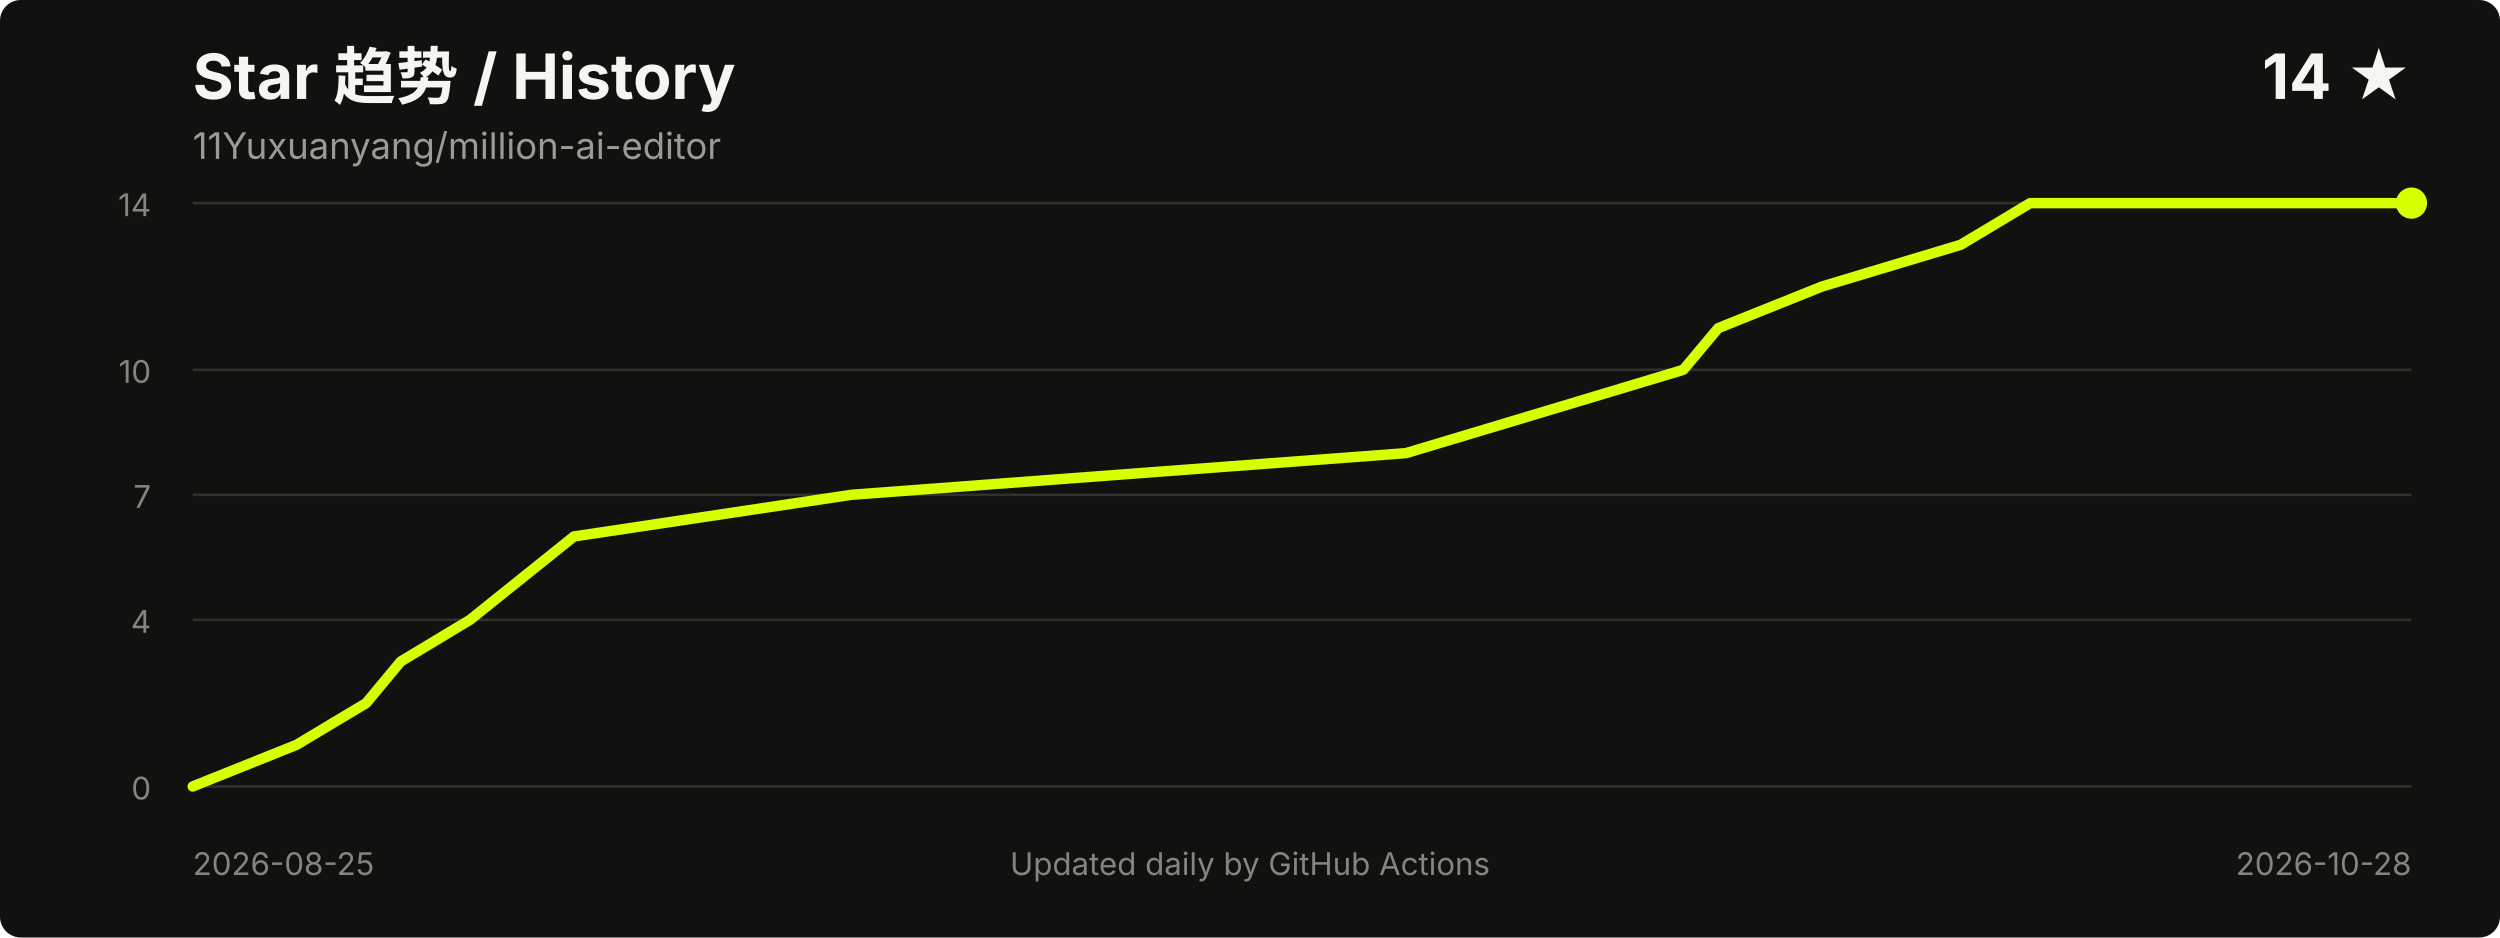
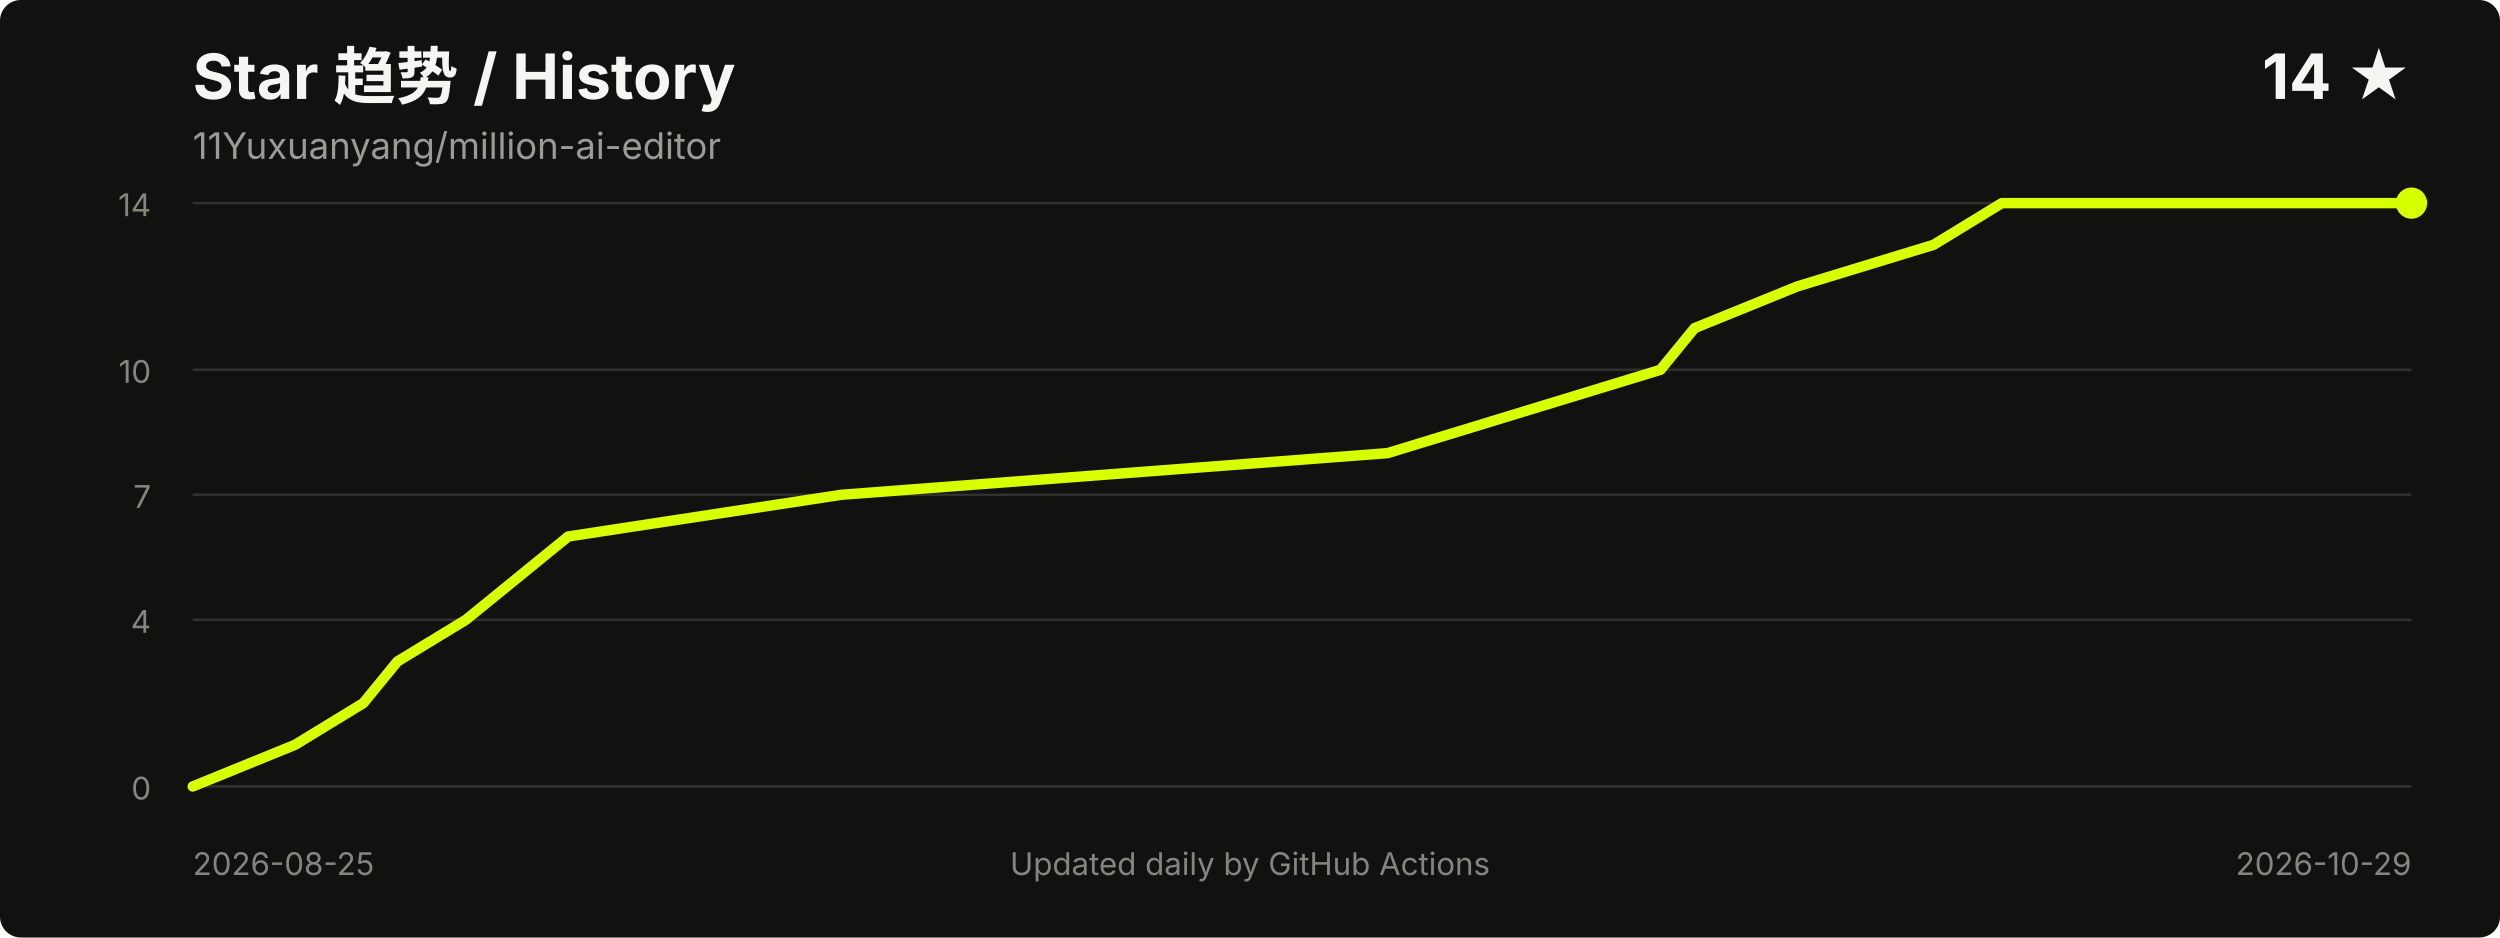
<svg xmlns="http://www.w3.org/2000/svg" width="960" height="360" viewBox="0 0 960 360" role="img" aria-labelledby="title desc">
  <style>
    .title { fill: #f5f5f2; font: 700 24px -apple-system, BlinkMacSystemFont, "Segoe UI", sans-serif; }
    .meta { fill: #9b9b96; font: 14px -apple-system, BlinkMacSystemFont, "Segoe UI", sans-serif; }
    .axis { fill: #85857f; font: 12px -apple-system, BlinkMacSystemFont, "Segoe UI", sans-serif; }
    .grid { stroke: #30302d; stroke-width: 1; }
  </style>
  <rect width="100%" height="100%" rx="8" fill="#11110f" />
  <text x="74" y="38" class="title">Star 趋势 / History</text>
  <text x="74" y="61" class="meta">11Yuxuanyang/million-ai-editor</text>
  <text x="926" y="38" text-anchor="end" class="title">14 ★</text>
  <line x1="74" y1="302.0" x2="926" y2="302.0" class="grid" />
  <line x1="74" y1="238.0" x2="926" y2="238.0" class="grid" />
  <line x1="74" y1="190.0" x2="926" y2="190.0" class="grid" />
  <line x1="74" y1="142.0" x2="926" y2="142.0" class="grid" />
  <line x1="74" y1="78.0" x2="926" y2="78.0" class="grid" />
  <text x="58" y="307.0" text-anchor="end" class="axis">0</text>
  <text x="58" y="243.0" text-anchor="end" class="axis">4</text>
  <text x="58" y="195.0" text-anchor="end" class="axis">7</text>
  <text x="58" y="147.0" text-anchor="end" class="axis">10</text>
  <text x="58" y="83.0" text-anchor="end" class="axis">14</text>
-   <polyline points="74.0,302.0 113.9,286.0 140.6,270.0 153.9,254.0 180.5,238.0 220.4,206.0 326.9,190.0 539.9,174.0 593.2,158.0 646.4,142.0 659.8,126.0 699.7,110.0 752.9,94.0 779.6,78.0 926.0,78.0" fill="none" stroke="#d8ff00" stroke-width="4" stroke-linecap="round" stroke-linejoin="round" />
+   <polyline points="74.0,302.0 113.3,286.0 139.5,270.0 152.6,254.0 178.9,238.0 218.2,206.0 323.0,190.0 532.8,174.0 585.2,158.0 637.6,142.0 650.7,126.0 690.1,110.0 742.5,94.0 768.7,78.0 926.0,78.0" fill="none" stroke="#d8ff00" stroke-width="4" stroke-linecap="round" stroke-linejoin="round" />
  <circle cx="926.0" cy="78.0" r="6" fill="#d8ff00" />
  <text x="74" y="336" class="axis">2026-08-25</text>
-   <text x="926" y="336" text-anchor="end" class="axis">2026-10-28</text>
+   <text x="926" y="336" text-anchor="end" class="axis">2026-10-29</text>
  <text x="480.0" y="336" text-anchor="middle" class="axis">Updated daily by GitHub Actions</text>
</svg>
